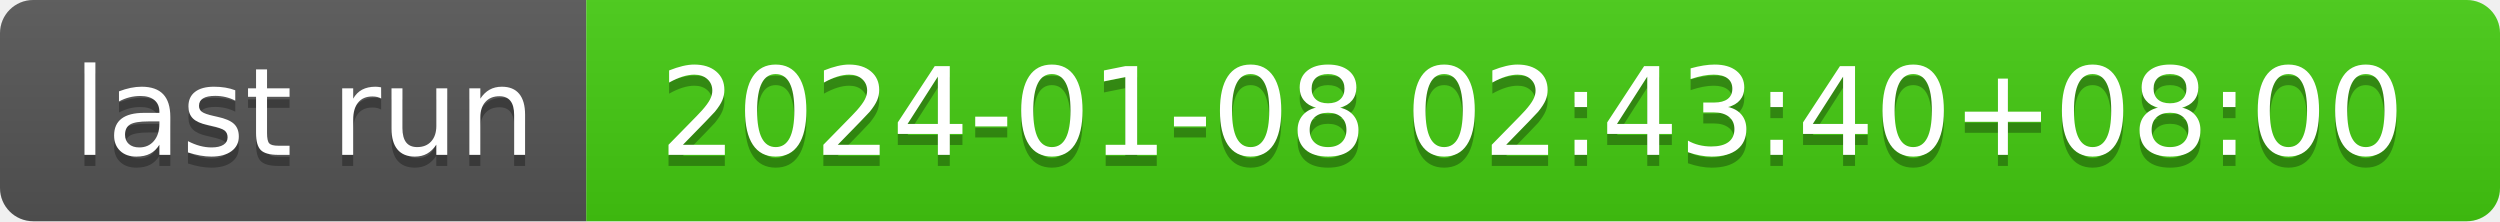
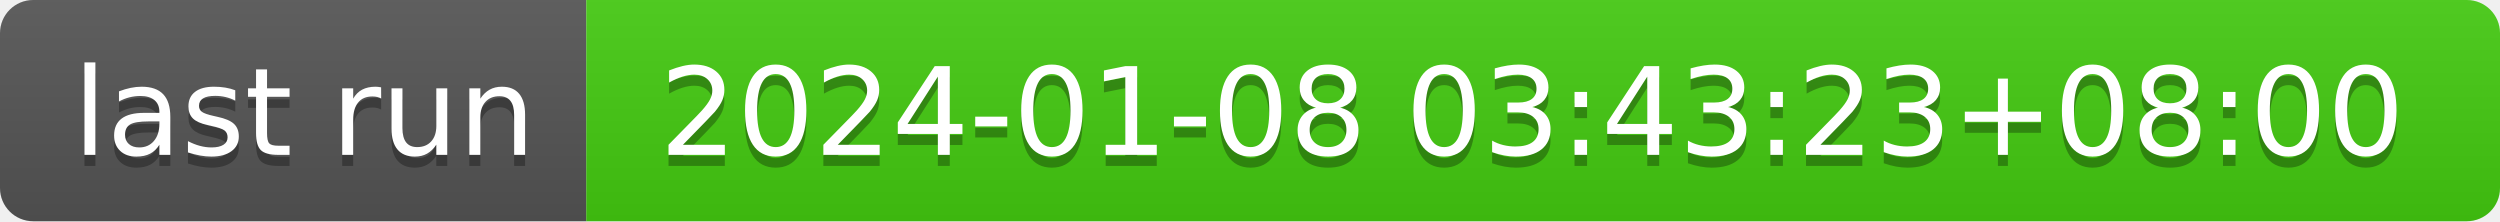
- <svg xmlns="http://www.w3.org/2000/svg" width="226" height="20" role="img" aria-label="last run: 2024-01-08 02:43:40+08:00">
+ <svg xmlns="http://www.w3.org/2000/svg" width="226" height="20" role="img" aria-label="last run: 2024-01-08 03:43:23+08:00">
  <linearGradient id="s" x2="0" y2="100%">
    <stop offset="0" stop-color="#bbb" stop-opacity=".1" />
    <stop offset="1" stop-opacity=".1" />
  </linearGradient>
  <clipPath id="r">
    <rect width="226" height="20" rx="3" fill="#fff" />
  </clipPath>
  <g clip-path="url(#r)">
    <rect width="53" height="20" fill="#555" />
    <rect x="53" width="173" height="20" fill="#4c1" />
    <rect width="226" height="20" fill="url(#s)" />
  </g>
  <g fill="#fff" text-anchor="middle" font-family="Verdana,Geneva,DejaVu Sans,sans-serif" text-rendering="geometricPrecision" font-size="110">
    <text aria-hidden="true" x="275" y="150" fill="#010101" fill-opacity=".3" transform="scale(.1)" textLength="430">last run</text>
    <text x="275" y="140" transform="scale(.1)" fill="#fff" textLength="430">last run</text>
-     <text aria-hidden="true" x="1385" y="150" fill="#010101" fill-opacity=".3" transform="scale(.1)" textLength="1630">2024-01-08 02:43:40+08:00</text>
-     <text x="1385" y="140" transform="scale(.1)" fill="#fff" textLength="1630">2024-01-08 02:43:40+08:00</text>
+     <text aria-hidden="true" x="1385" y="150" fill="#010101" fill-opacity=".3" transform="scale(.1)" textLength="1630">2024-01-08 03:43:23+08:00</text>
+     <text x="1385" y="140" transform="scale(.1)" fill="#fff" textLength="1630">2024-01-08 03:43:23+08:00</text>
  </g>
</svg>
